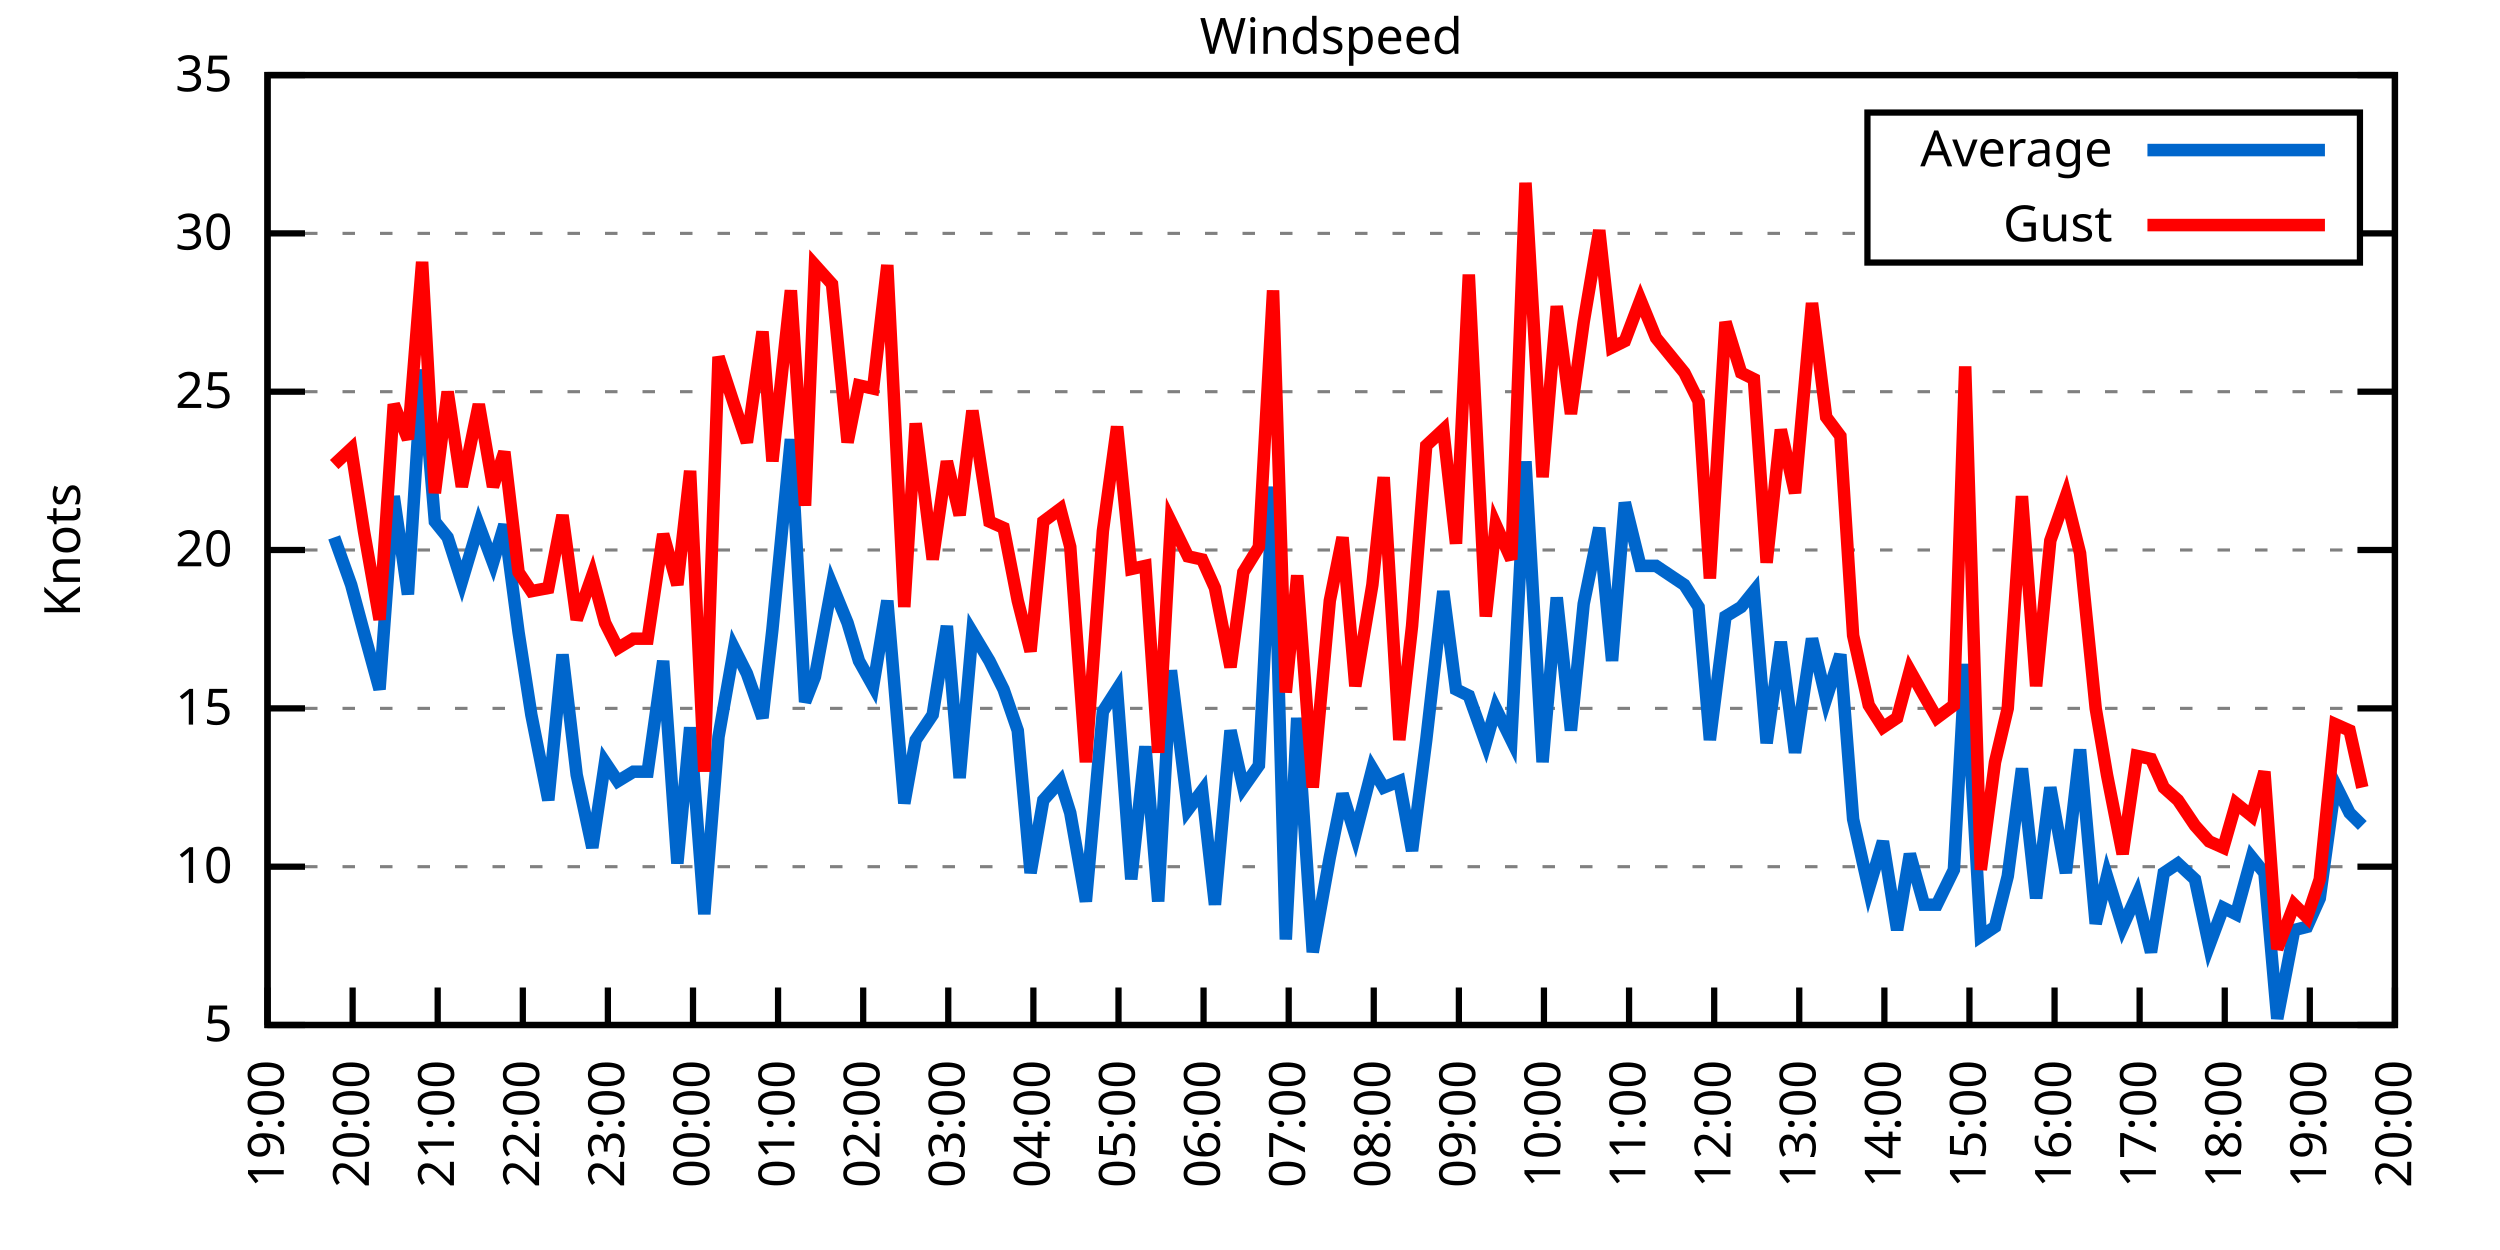
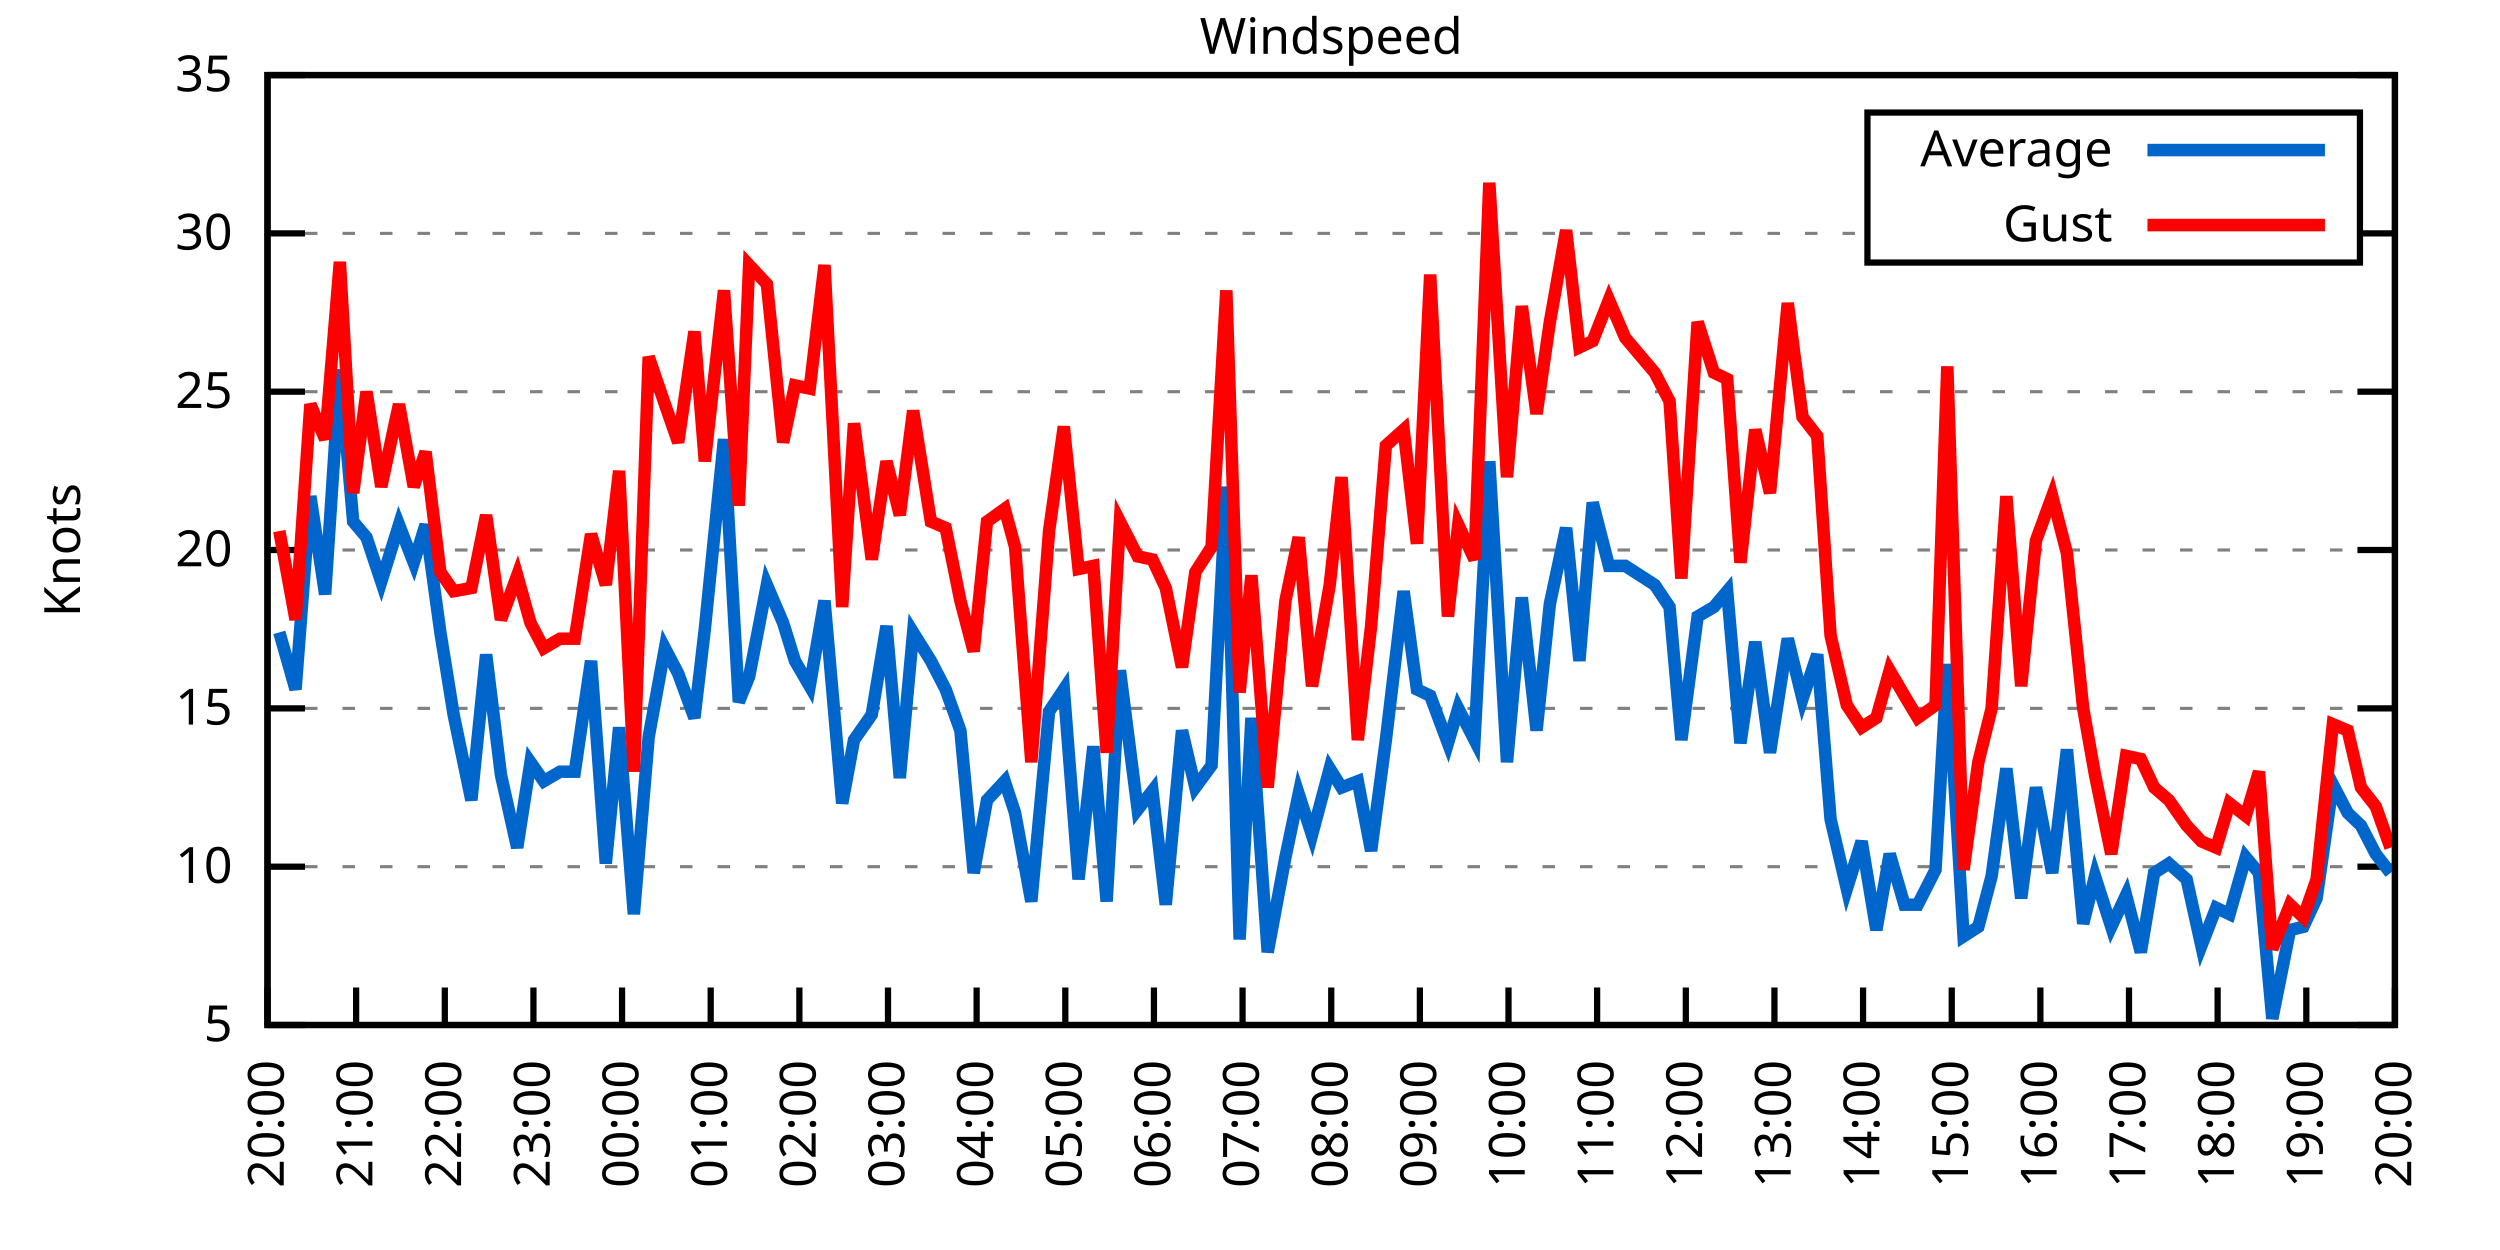
<svg xmlns="http://www.w3.org/2000/svg" xmlns:xlink="http://www.w3.org/1999/xlink" width="400" height="200" viewBox="0 0 400 200">
  <g id="gnuplot_canvas">
    <rect x="0" y="0" width="400" height="200" fill="none" />
    <defs>
      <circle id="gpDot" r="0.5" stroke-width="0.5" stroke="currentColor" />
      <path id="gpPt0" stroke-width="0.333" stroke="currentColor" d="M-1,0 h2 M0,-1 v2" />
      <path id="gpPt1" stroke-width="0.333" stroke="currentColor" d="M-1,-1 L1,1 M1,-1 L-1,1" />
      <path id="gpPt2" stroke-width="0.333" stroke="currentColor" d="M-1,0 L1,0 M0,-1 L0,1 M-1,-1 L1,1 M-1,1 L1,-1" />
      <rect id="gpPt3" stroke-width="0.333" stroke="currentColor" x="-1" y="-1" width="2" height="2" />
      <rect id="gpPt4" stroke-width="0.333" stroke="currentColor" fill="currentColor" x="-1" y="-1" width="2" height="2" />
      <circle id="gpPt5" stroke-width="0.333" stroke="currentColor" cx="0" cy="0" r="1" />
      <use xlink:href="#gpPt5" id="gpPt6" fill="currentColor" stroke="none" />
      <path id="gpPt7" stroke-width="0.333" stroke="currentColor" d="M0,-1.33 L-1.33,0.67 L1.33,0.67 z" />
      <use xlink:href="#gpPt7" id="gpPt8" fill="currentColor" stroke="none" />
      <use xlink:href="#gpPt7" id="gpPt9" stroke="currentColor" transform="rotate(180)" />
      <use xlink:href="#gpPt9" id="gpPt10" fill="currentColor" stroke="none" />
      <use xlink:href="#gpPt3" id="gpPt11" stroke="currentColor" transform="rotate(45)" />
      <use xlink:href="#gpPt11" id="gpPt12" fill="currentColor" stroke="none" />
      <path id="gpPt13" stroke-width="0.333" stroke="currentColor" d="M0,1.330 L1.265,0.411 L0.782,-1.067 L-0.782,-1.076 L-1.265,0.411 z" />
      <use xlink:href="#gpPt13" id="gpPt14" fill="currentColor" stroke="none" />
      <filter id="textbox" filterUnits="objectBoundingBox" x="0" y="0" height="1" width="1">
        <feFlood flood-color="white" flood-opacity="1" result="bgnd" />
        <feComposite in="SourceGraphic" in2="bgnd" operator="atop" />
      </filter>
      <filter id="greybox" filterUnits="objectBoundingBox" x="0" y="0" height="1" width="1">
        <feFlood flood-color="lightgrey" flood-opacity="1" result="grey" />
        <feComposite in="SourceGraphic" in2="grey" operator="atop" />
      </filter>
    </defs>
    <g fill="none" color="white" stroke="currentColor" stroke-width="1.00" stroke-linecap="butt" stroke-linejoin="miter">
</g>
    <g fill="none" color="black" stroke="currentColor" stroke-width="1.00" stroke-linecap="butt" stroke-linejoin="miter">
      <g stroke="none" shape-rendering="crispEdges">
        <polygon fill="rgb(255, 255, 255)" points="42.80,164.00 383.18,164.00 383.18,12.02 42.80,12.02 " />
      </g>
    </g>
    <g fill="none" color="black" stroke="currentColor" stroke-width="1.00" stroke-linecap="butt" stroke-linejoin="miter">
</g>
    <g fill="none" color="black" stroke="black" stroke-width="0.50" stroke-linecap="butt" stroke-linejoin="miter">
</g>
    <g fill="none" color="gray" stroke="currentColor" stroke-width="0.50" stroke-linecap="butt" stroke-linejoin="miter">
      <path stroke="gray" stroke-dasharray="2,4" class="gridline" d="M42.80,164.00 L383.19,164.00  " />
    </g>
    <g fill="none" color="gray" stroke="gray" stroke-width="1.00" stroke-linecap="butt" stroke-linejoin="miter">
</g>
    <g fill="none" color="black" stroke="currentColor" stroke-width="1.00" stroke-linecap="butt" stroke-linejoin="miter">
      <path stroke="black" d="M42.80,164.00 L48.80,164.00 M383.19,164.00 L377.19,164.00  " />
      <g transform="translate(37.20,166.60)" stroke="none" fill="black" font-family="Sans" font-size="8.00" text-anchor="end">
        <text>
          <tspan font-family="Sans"> 5</tspan>
        </text>
      </g>
    </g>
    <g fill="none" color="black" stroke="currentColor" stroke-width="1.00" stroke-linecap="butt" stroke-linejoin="miter">
</g>
    <g fill="none" color="black" stroke="black" stroke-width="0.50" stroke-linecap="butt" stroke-linejoin="miter">
</g>
    <g fill="none" color="gray" stroke="currentColor" stroke-width="0.50" stroke-linecap="butt" stroke-linejoin="miter">
      <path stroke="gray" stroke-dasharray="2,4" class="gridline" d="M42.80,138.67 L383.19,138.67  " />
    </g>
    <g fill="none" color="gray" stroke="gray" stroke-width="1.00" stroke-linecap="butt" stroke-linejoin="miter">
</g>
    <g fill="none" color="black" stroke="currentColor" stroke-width="1.00" stroke-linecap="butt" stroke-linejoin="miter">
      <path stroke="black" d="M42.80,138.67 L48.80,138.67 M383.19,138.67 L377.19,138.67  " />
      <g transform="translate(37.20,141.27)" stroke="none" fill="black" font-family="Sans" font-size="8.00" text-anchor="end">
        <text>
          <tspan font-family="Sans"> 10</tspan>
        </text>
      </g>
    </g>
    <g fill="none" color="black" stroke="currentColor" stroke-width="1.00" stroke-linecap="butt" stroke-linejoin="miter">
</g>
    <g fill="none" color="black" stroke="black" stroke-width="0.50" stroke-linecap="butt" stroke-linejoin="miter">
</g>
    <g fill="none" color="gray" stroke="currentColor" stroke-width="0.50" stroke-linecap="butt" stroke-linejoin="miter">
      <path stroke="gray" stroke-dasharray="2,4" class="gridline" d="M42.80,113.34 L383.19,113.34  " />
    </g>
    <g fill="none" color="gray" stroke="gray" stroke-width="1.00" stroke-linecap="butt" stroke-linejoin="miter">
</g>
    <g fill="none" color="black" stroke="currentColor" stroke-width="1.00" stroke-linecap="butt" stroke-linejoin="miter">
      <path stroke="black" d="M42.80,113.34 L48.80,113.34 M383.19,113.34 L377.19,113.34  " />
      <g transform="translate(37.20,115.94)" stroke="none" fill="black" font-family="Sans" font-size="8.00" text-anchor="end">
        <text>
          <tspan font-family="Sans"> 15</tspan>
        </text>
      </g>
    </g>
    <g fill="none" color="black" stroke="currentColor" stroke-width="1.00" stroke-linecap="butt" stroke-linejoin="miter">
</g>
    <g fill="none" color="black" stroke="black" stroke-width="0.50" stroke-linecap="butt" stroke-linejoin="miter">
</g>
    <g fill="none" color="gray" stroke="currentColor" stroke-width="0.50" stroke-linecap="butt" stroke-linejoin="miter">
      <path stroke="gray" stroke-dasharray="2,4" class="gridline" d="M42.80,88.00 L383.19,88.00  " />
    </g>
    <g fill="none" color="gray" stroke="gray" stroke-width="1.00" stroke-linecap="butt" stroke-linejoin="miter">
</g>
    <g fill="none" color="black" stroke="currentColor" stroke-width="1.00" stroke-linecap="butt" stroke-linejoin="miter">
      <path stroke="black" d="M42.80,88.00 L48.80,88.00 M383.19,88.00 L377.19,88.00  " />
      <g transform="translate(37.20,90.60)" stroke="none" fill="black" font-family="Sans" font-size="8.00" text-anchor="end">
        <text>
          <tspan font-family="Sans"> 20</tspan>
        </text>
      </g>
    </g>
    <g fill="none" color="black" stroke="currentColor" stroke-width="1.00" stroke-linecap="butt" stroke-linejoin="miter">
</g>
    <g fill="none" color="black" stroke="black" stroke-width="0.50" stroke-linecap="butt" stroke-linejoin="miter">
</g>
    <g fill="none" color="gray" stroke="currentColor" stroke-width="0.50" stroke-linecap="butt" stroke-linejoin="miter">
      <path stroke="gray" stroke-dasharray="2,4" class="gridline" d="M42.80,62.67 L383.19,62.67  " />
    </g>
    <g fill="none" color="gray" stroke="gray" stroke-width="1.00" stroke-linecap="butt" stroke-linejoin="miter">
</g>
    <g fill="none" color="black" stroke="currentColor" stroke-width="1.00" stroke-linecap="butt" stroke-linejoin="miter">
      <path stroke="black" d="M42.80,62.67 L48.80,62.67 M383.19,62.67 L377.19,62.67  " />
      <g transform="translate(37.20,65.27)" stroke="none" fill="black" font-family="Sans" font-size="8.00" text-anchor="end">
        <text>
          <tspan font-family="Sans"> 25</tspan>
        </text>
      </g>
    </g>
    <g fill="none" color="black" stroke="currentColor" stroke-width="1.00" stroke-linecap="butt" stroke-linejoin="miter">
</g>
    <g fill="none" color="black" stroke="black" stroke-width="0.50" stroke-linecap="butt" stroke-linejoin="miter">
</g>
    <g fill="none" color="gray" stroke="currentColor" stroke-width="0.50" stroke-linecap="butt" stroke-linejoin="miter">
      <path stroke="gray" stroke-dasharray="2,4" class="gridline" d="M42.80,37.34 L298.79,37.34 M377.59,37.34 L383.19,37.34  " />
    </g>
    <g fill="none" color="gray" stroke="gray" stroke-width="1.00" stroke-linecap="butt" stroke-linejoin="miter">
</g>
    <g fill="none" color="black" stroke="currentColor" stroke-width="1.00" stroke-linecap="butt" stroke-linejoin="miter">
      <path stroke="black" d="M42.80,37.34 L48.80,37.34 M383.19,37.34 L377.19,37.34  " />
      <g transform="translate(37.20,39.94)" stroke="none" fill="black" font-family="Sans" font-size="8.00" text-anchor="end">
        <text>
          <tspan font-family="Sans"> 30</tspan>
        </text>
      </g>
    </g>
    <g fill="none" color="black" stroke="currentColor" stroke-width="1.00" stroke-linecap="butt" stroke-linejoin="miter">
</g>
    <g fill="none" color="black" stroke="black" stroke-width="0.50" stroke-linecap="butt" stroke-linejoin="miter">
</g>
    <g fill="none" color="gray" stroke="currentColor" stroke-width="0.50" stroke-linecap="butt" stroke-linejoin="miter">
      <path stroke="gray" stroke-dasharray="2,4" class="gridline" d="M42.80,12.01 L383.19,12.01  " />
    </g>
    <g fill="none" color="gray" stroke="gray" stroke-width="1.00" stroke-linecap="butt" stroke-linejoin="miter">
</g>
    <g fill="none" color="black" stroke="currentColor" stroke-width="1.00" stroke-linecap="butt" stroke-linejoin="miter">
      <path stroke="black" d="M42.80,12.01 L48.80,12.01 M383.19,12.01 L377.19,12.01  " />
      <g transform="translate(37.20,14.61)" stroke="none" fill="black" font-family="Sans" font-size="8.00" text-anchor="end">
        <text>
          <tspan font-family="Sans"> 35</tspan>
        </text>
      </g>
    </g>
    <g fill="none" color="black" stroke="currentColor" stroke-width="1.00" stroke-linecap="butt" stroke-linejoin="miter">
      <path stroke="black" d="M42.80,164.00 L42.80,158.00  " />
      <g transform="translate(45.40,169.60) rotate(270.00)" stroke="none" fill="black" font-family="Sans" font-size="8.00" text-anchor="end">
        <text>
-           <tspan font-family="Sans">19:00</tspan>
-         </text>
-       </g>
-     </g>
-     <g fill="none" color="black" stroke="currentColor" stroke-width="1.00" stroke-linecap="butt" stroke-linejoin="miter">
-       <path stroke="black" d="M56.42,164.00 L56.42,158.00  " />
-       <g transform="translate(59.02,169.60) rotate(270.00)" stroke="none" fill="black" font-family="Sans" font-size="8.00" text-anchor="end">
-         <text>
          <tspan font-family="Sans">20:00</tspan>
        </text>
      </g>
    </g>
    <g fill="none" color="black" stroke="currentColor" stroke-width="1.00" stroke-linecap="butt" stroke-linejoin="miter">
-       <path stroke="black" d="M70.03,164.00 L70.03,158.00  " />
-       <g transform="translate(72.63,169.60) rotate(270.00)" stroke="none" fill="black" font-family="Sans" font-size="8.00" text-anchor="end">
+       <path stroke="black" d="M56.98,164.00 L56.98,158.00  " />
+       <g transform="translate(59.58,169.60) rotate(270.00)" stroke="none" fill="black" font-family="Sans" font-size="8.00" text-anchor="end">
        <text>
          <tspan font-family="Sans">21:00</tspan>
        </text>
      </g>
    </g>
    <g fill="none" color="black" stroke="currentColor" stroke-width="1.00" stroke-linecap="butt" stroke-linejoin="miter">
-       <path stroke="black" d="M83.65,164.00 L83.65,158.00  " />
-       <g transform="translate(86.25,169.60) rotate(270.00)" stroke="none" fill="black" font-family="Sans" font-size="8.00" text-anchor="end">
+       <path stroke="black" d="M71.17,164.00 L71.17,158.00  " />
+       <g transform="translate(73.77,169.60) rotate(270.00)" stroke="none" fill="black" font-family="Sans" font-size="8.00" text-anchor="end">
        <text>
          <tspan font-family="Sans">22:00</tspan>
        </text>
      </g>
    </g>
    <g fill="none" color="black" stroke="currentColor" stroke-width="1.00" stroke-linecap="butt" stroke-linejoin="miter">
-       <path stroke="black" d="M97.26,164.00 L97.26,158.00  " />
-       <g transform="translate(99.86,169.60) rotate(270.00)" stroke="none" fill="black" font-family="Sans" font-size="8.00" text-anchor="end">
+       <path stroke="black" d="M85.35,164.00 L85.35,158.00  " />
+       <g transform="translate(87.95,169.60) rotate(270.00)" stroke="none" fill="black" font-family="Sans" font-size="8.00" text-anchor="end">
        <text>
          <tspan font-family="Sans">23:00</tspan>
        </text>
      </g>
    </g>
    <g fill="none" color="black" stroke="currentColor" stroke-width="1.00" stroke-linecap="butt" stroke-linejoin="miter">
-       <path stroke="black" d="M110.88,164.00 L110.88,158.00  " />
-       <g transform="translate(113.48,169.60) rotate(270.00)" stroke="none" fill="black" font-family="Sans" font-size="8.00" text-anchor="end">
+       <path stroke="black" d="M99.53,164.00 L99.53,158.00  " />
+       <g transform="translate(102.13,169.60) rotate(270.00)" stroke="none" fill="black" font-family="Sans" font-size="8.00" text-anchor="end">
        <text>
          <tspan font-family="Sans">00:00</tspan>
        </text>
      </g>
    </g>
    <g fill="none" color="black" stroke="currentColor" stroke-width="1.00" stroke-linecap="butt" stroke-linejoin="miter">
-       <path stroke="black" d="M124.49,164.00 L124.49,158.00  " />
-       <g transform="translate(127.09,169.60) rotate(270.00)" stroke="none" fill="black" font-family="Sans" font-size="8.00" text-anchor="end">
+       <path stroke="black" d="M113.71,164.00 L113.71,158.00  " />
+       <g transform="translate(116.31,169.60) rotate(270.00)" stroke="none" fill="black" font-family="Sans" font-size="8.00" text-anchor="end">
        <text>
          <tspan font-family="Sans">01:00</tspan>
        </text>
      </g>
    </g>
    <g fill="none" color="black" stroke="currentColor" stroke-width="1.00" stroke-linecap="butt" stroke-linejoin="miter">
-       <path stroke="black" d="M138.11,164.00 L138.11,158.00  " />
-       <g transform="translate(140.71,169.60) rotate(270.00)" stroke="none" fill="black" font-family="Sans" font-size="8.00" text-anchor="end">
+       <path stroke="black" d="M127.90,164.00 L127.90,158.00  " />
+       <g transform="translate(130.50,169.60) rotate(270.00)" stroke="none" fill="black" font-family="Sans" font-size="8.00" text-anchor="end">
        <text>
          <tspan font-family="Sans">02:00</tspan>
        </text>
      </g>
    </g>
    <g fill="none" color="black" stroke="currentColor" stroke-width="1.00" stroke-linecap="butt" stroke-linejoin="miter">
-       <path stroke="black" d="M151.72,164.00 L151.72,158.00  " />
-       <g transform="translate(154.32,169.60) rotate(270.00)" stroke="none" fill="black" font-family="Sans" font-size="8.00" text-anchor="end">
+       <path stroke="black" d="M142.08,164.00 L142.08,158.00  " />
+       <g transform="translate(144.68,169.60) rotate(270.00)" stroke="none" fill="black" font-family="Sans" font-size="8.00" text-anchor="end">
        <text>
          <tspan font-family="Sans">03:00</tspan>
        </text>
      </g>
    </g>
    <g fill="none" color="black" stroke="currentColor" stroke-width="1.00" stroke-linecap="butt" stroke-linejoin="miter">
-       <path stroke="black" d="M165.34,164.00 L165.34,158.00  " />
-       <g transform="translate(167.94,169.60) rotate(270.00)" stroke="none" fill="black" font-family="Sans" font-size="8.00" text-anchor="end">
+       <path stroke="black" d="M156.26,164.00 L156.26,158.00  " />
+       <g transform="translate(158.86,169.60) rotate(270.00)" stroke="none" fill="black" font-family="Sans" font-size="8.00" text-anchor="end">
        <text>
          <tspan font-family="Sans">04:00</tspan>
        </text>
      </g>
    </g>
    <g fill="none" color="black" stroke="currentColor" stroke-width="1.00" stroke-linecap="butt" stroke-linejoin="miter">
-       <path stroke="black" d="M178.96,164.00 L178.96,158.00  " />
-       <g transform="translate(181.56,169.60) rotate(270.00)" stroke="none" fill="black" font-family="Sans" font-size="8.00" text-anchor="end">
+       <path stroke="black" d="M170.45,164.00 L170.45,158.00  " />
+       <g transform="translate(173.05,169.60) rotate(270.00)" stroke="none" fill="black" font-family="Sans" font-size="8.00" text-anchor="end">
        <text>
          <tspan font-family="Sans">05:00</tspan>
        </text>
      </g>
    </g>
    <g fill="none" color="black" stroke="currentColor" stroke-width="1.00" stroke-linecap="butt" stroke-linejoin="miter">
-       <path stroke="black" d="M192.57,164.00 L192.57,158.00  " />
-       <g transform="translate(195.17,169.60) rotate(270.00)" stroke="none" fill="black" font-family="Sans" font-size="8.00" text-anchor="end">
+       <path stroke="black" d="M184.63,164.00 L184.63,158.00  " />
+       <g transform="translate(187.23,169.60) rotate(270.00)" stroke="none" fill="black" font-family="Sans" font-size="8.00" text-anchor="end">
        <text>
          <tspan font-family="Sans">06:00</tspan>
        </text>
      </g>
    </g>
    <g fill="none" color="black" stroke="currentColor" stroke-width="1.00" stroke-linecap="butt" stroke-linejoin="miter">
-       <path stroke="black" d="M206.19,164.00 L206.19,158.00  " />
-       <g transform="translate(208.79,169.60) rotate(270.00)" stroke="none" fill="black" font-family="Sans" font-size="8.00" text-anchor="end">
+       <path stroke="black" d="M198.81,164.00 L198.81,158.00  " />
+       <g transform="translate(201.41,169.60) rotate(270.00)" stroke="none" fill="black" font-family="Sans" font-size="8.00" text-anchor="end">
        <text>
          <tspan font-family="Sans">07:00</tspan>
        </text>
      </g>
    </g>
    <g fill="none" color="black" stroke="currentColor" stroke-width="1.00" stroke-linecap="butt" stroke-linejoin="miter">
-       <path stroke="black" d="M219.80,164.00 L219.80,158.00  " />
-       <g transform="translate(222.40,169.60) rotate(270.00)" stroke="none" fill="black" font-family="Sans" font-size="8.00" text-anchor="end">
+       <path stroke="black" d="M213.00,164.00 L213.00,158.00  " />
+       <g transform="translate(215.60,169.60) rotate(270.00)" stroke="none" fill="black" font-family="Sans" font-size="8.00" text-anchor="end">
        <text>
          <tspan font-family="Sans">08:00</tspan>
        </text>
      </g>
    </g>
    <g fill="none" color="black" stroke="currentColor" stroke-width="1.00" stroke-linecap="butt" stroke-linejoin="miter">
-       <path stroke="black" d="M233.42,164.00 L233.42,158.00  " />
-       <g transform="translate(236.02,169.60) rotate(270.00)" stroke="none" fill="black" font-family="Sans" font-size="8.00" text-anchor="end">
+       <path stroke="black" d="M227.18,164.00 L227.18,158.00  " />
+       <g transform="translate(229.78,169.60) rotate(270.00)" stroke="none" fill="black" font-family="Sans" font-size="8.00" text-anchor="end">
        <text>
          <tspan font-family="Sans">09:00</tspan>
        </text>
      </g>
    </g>
    <g fill="none" color="black" stroke="currentColor" stroke-width="1.00" stroke-linecap="butt" stroke-linejoin="miter">
-       <path stroke="black" d="M247.03,164.00 L247.03,158.00  " />
-       <g transform="translate(249.63,169.60) rotate(270.00)" stroke="none" fill="black" font-family="Sans" font-size="8.00" text-anchor="end">
+       <path stroke="black" d="M241.36,164.00 L241.36,158.00  " />
+       <g transform="translate(243.96,169.60) rotate(270.00)" stroke="none" fill="black" font-family="Sans" font-size="8.00" text-anchor="end">
        <text>
          <tspan font-family="Sans">10:00</tspan>
        </text>
      </g>
    </g>
    <g fill="none" color="black" stroke="currentColor" stroke-width="1.00" stroke-linecap="butt" stroke-linejoin="miter">
-       <path stroke="black" d="M260.65,164.00 L260.65,158.00  " />
-       <g transform="translate(263.25,169.60) rotate(270.00)" stroke="none" fill="black" font-family="Sans" font-size="8.00" text-anchor="end">
+       <path stroke="black" d="M255.54,164.00 L255.54,158.00  " />
+       <g transform="translate(258.14,169.60) rotate(270.00)" stroke="none" fill="black" font-family="Sans" font-size="8.00" text-anchor="end">
        <text>
          <tspan font-family="Sans">11:00</tspan>
        </text>
      </g>
    </g>
    <g fill="none" color="black" stroke="currentColor" stroke-width="1.00" stroke-linecap="butt" stroke-linejoin="miter">
-       <path stroke="black" d="M274.27,164.00 L274.27,158.00  " />
-       <g transform="translate(276.87,169.60) rotate(270.00)" stroke="none" fill="black" font-family="Sans" font-size="8.00" text-anchor="end">
+       <path stroke="black" d="M269.73,164.00 L269.73,158.00  " />
+       <g transform="translate(272.33,169.60) rotate(270.00)" stroke="none" fill="black" font-family="Sans" font-size="8.00" text-anchor="end">
        <text>
          <tspan font-family="Sans">12:00</tspan>
        </text>
      </g>
    </g>
    <g fill="none" color="black" stroke="currentColor" stroke-width="1.00" stroke-linecap="butt" stroke-linejoin="miter">
-       <path stroke="black" d="M287.88,164.00 L287.88,158.00  " />
-       <g transform="translate(290.48,169.60) rotate(270.00)" stroke="none" fill="black" font-family="Sans" font-size="8.00" text-anchor="end">
+       <path stroke="black" d="M283.91,164.00 L283.91,158.00  " />
+       <g transform="translate(286.51,169.60) rotate(270.00)" stroke="none" fill="black" font-family="Sans" font-size="8.00" text-anchor="end">
        <text>
          <tspan font-family="Sans">13:00</tspan>
        </text>
      </g>
    </g>
    <g fill="none" color="black" stroke="currentColor" stroke-width="1.00" stroke-linecap="butt" stroke-linejoin="miter">
-       <path stroke="black" d="M301.50,164.00 L301.50,158.00  " />
-       <g transform="translate(304.10,169.60) rotate(270.00)" stroke="none" fill="black" font-family="Sans" font-size="8.00" text-anchor="end">
+       <path stroke="black" d="M298.09,164.00 L298.09,158.00  " />
+       <g transform="translate(300.69,169.60) rotate(270.00)" stroke="none" fill="black" font-family="Sans" font-size="8.00" text-anchor="end">
        <text>
          <tspan font-family="Sans">14:00</tspan>
        </text>
      </g>
    </g>
    <g fill="none" color="black" stroke="currentColor" stroke-width="1.00" stroke-linecap="butt" stroke-linejoin="miter">
-       <path stroke="black" d="M315.11,164.00 L315.11,158.00  " />
-       <g transform="translate(317.71,169.60) rotate(270.00)" stroke="none" fill="black" font-family="Sans" font-size="8.00" text-anchor="end">
+       <path stroke="black" d="M312.28,164.00 L312.28,158.00  " />
+       <g transform="translate(314.88,169.60) rotate(270.00)" stroke="none" fill="black" font-family="Sans" font-size="8.00" text-anchor="end">
        <text>
          <tspan font-family="Sans">15:00</tspan>
        </text>
      </g>
    </g>
    <g fill="none" color="black" stroke="currentColor" stroke-width="1.00" stroke-linecap="butt" stroke-linejoin="miter">
-       <path stroke="black" d="M328.73,164.00 L328.73,158.00  " />
-       <g transform="translate(331.33,169.60) rotate(270.00)" stroke="none" fill="black" font-family="Sans" font-size="8.00" text-anchor="end">
+       <path stroke="black" d="M326.46,164.00 L326.46,158.00  " />
+       <g transform="translate(329.06,169.60) rotate(270.00)" stroke="none" fill="black" font-family="Sans" font-size="8.00" text-anchor="end">
        <text>
          <tspan font-family="Sans">16:00</tspan>
        </text>
      </g>
    </g>
    <g fill="none" color="black" stroke="currentColor" stroke-width="1.00" stroke-linecap="butt" stroke-linejoin="miter">
-       <path stroke="black" d="M342.34,164.00 L342.34,158.00  " />
-       <g transform="translate(344.94,169.60) rotate(270.00)" stroke="none" fill="black" font-family="Sans" font-size="8.00" text-anchor="end">
+       <path stroke="black" d="M340.64,164.00 L340.64,158.00  " />
+       <g transform="translate(343.24,169.60) rotate(270.00)" stroke="none" fill="black" font-family="Sans" font-size="8.00" text-anchor="end">
        <text>
          <tspan font-family="Sans">17:00</tspan>
        </text>
      </g>
    </g>
    <g fill="none" color="black" stroke="currentColor" stroke-width="1.00" stroke-linecap="butt" stroke-linejoin="miter">
-       <path stroke="black" d="M355.96,164.00 L355.96,158.00  " />
-       <g transform="translate(358.56,169.60) rotate(270.00)" stroke="none" fill="black" font-family="Sans" font-size="8.00" text-anchor="end">
+       <path stroke="black" d="M354.82,164.00 L354.82,158.00  " />
+       <g transform="translate(357.42,169.60) rotate(270.00)" stroke="none" fill="black" font-family="Sans" font-size="8.00" text-anchor="end">
        <text>
          <tspan font-family="Sans">18:00</tspan>
        </text>
      </g>
    </g>
    <g fill="none" color="black" stroke="currentColor" stroke-width="1.00" stroke-linecap="butt" stroke-linejoin="miter">
-       <path stroke="black" d="M369.57,164.00 L369.57,158.00  " />
-       <g transform="translate(372.17,169.60) rotate(270.00)" stroke="none" fill="black" font-family="Sans" font-size="8.00" text-anchor="end">
+       <path stroke="black" d="M369.01,164.00 L369.01,158.00  " />
+       <g transform="translate(371.61,169.60) rotate(270.00)" stroke="none" fill="black" font-family="Sans" font-size="8.00" text-anchor="end">
        <text>
          <tspan font-family="Sans">19:00</tspan>
        </text>
      </g>
    </g>
    <g fill="none" color="black" stroke="currentColor" stroke-width="1.00" stroke-linecap="butt" stroke-linejoin="miter">
      <path stroke="black" d="M383.19,164.00 L383.19,158.00  " />
      <g transform="translate(385.79,169.60) rotate(270.00)" stroke="none" fill="black" font-family="Sans" font-size="8.00" text-anchor="end">
        <text>
          <tspan font-family="Sans">20:00</tspan>
        </text>
      </g>
    </g>
    <g fill="none" color="black" stroke="currentColor" stroke-width="1.00" stroke-linecap="butt" stroke-linejoin="miter">
</g>
    <g fill="none" color="black" stroke="currentColor" stroke-width="1.00" stroke-linecap="butt" stroke-linejoin="miter">
      <path stroke="black" d="M42.80,12.01 L42.80,164.00 L383.19,164.00 L383.19,12.01 L42.80,12.01 Z  " />
    </g>
    <g fill="none" color="black" stroke="currentColor" stroke-width="1.00" stroke-linecap="butt" stroke-linejoin="miter">
</g>
    <g fill="none" color="black" stroke="currentColor" stroke-width="1.00" stroke-linecap="butt" stroke-linejoin="miter">
      <path stroke="black" d="M298.79,42.01 L298.79,18.01 L377.59,18.01 L377.59,42.01 L298.79,42.01 Z  " />
    </g>
    <g id="Windspeed_plot_1">
      <g fill="none" color="white" stroke="black" stroke-width="2.00" stroke-linecap="butt" stroke-linejoin="miter">
</g>
      <g fill="none" color="black" stroke="currentColor" stroke-width="2.00" stroke-linecap="butt" stroke-linejoin="miter">
        <g transform="translate(337.99,26.61)" stroke="none" fill="black" font-family="Sans" font-size="8.00" text-anchor="end">
          <text>
            <tspan font-family="Sans">Average</tspan>
          </text>
        </g>
      </g>
      <g fill="none" color="black" stroke="currentColor" stroke-width="2.00" stroke-linecap="butt" stroke-linejoin="miter">
-         <path stroke="rgb(  0, 102, 204)" d="M343.59,24.01 L371.99,24.01 M53.47,85.98 L56.19,93.58 L58.23,101.18 L60.73,110.30 L63.00,79.39 L65.27,95.10   L67.54,59.13 L69.58,83.45 L71.62,85.98 L73.89,93.07 L76.61,83.95 L78.88,90.03 L80.70,83.95 L82.97,101.18   L85.01,114.35 L87.73,128.03 L90.00,104.72 L92.27,123.98 L94.77,135.63 L96.81,121.95 L98.85,124.99 L101.35,123.47   L103.62,123.47 L106.11,105.74 L108.38,138.16 L110.42,116.38 L112.69,146.27 L114.96,117.90 L117.46,103.71 L119.50,107.76   L122.00,114.86 L123.59,100.67 L126.54,70.27 L128.81,112.32 L130.39,108.27 L133.12,93.58 L135.61,99.66 L137.43,105.74   L139.70,109.79 L141.97,96.11 L144.69,128.54 L146.51,118.40 L149.23,114.35 L151.50,100.16 L153.54,124.48 L155.58,101.18   L158.31,105.74 L160.57,110.30 L162.84,116.88 L164.89,139.68 L166.93,128.03 L169.65,124.99 L171.24,130.06 L173.74,144.24   L176.46,113.84 L178.73,110.30 L181.00,140.69 L183.27,119.42 L185.31,144.24 L187.35,107.26 L190.08,129.55 L192.34,126.51   L194.39,144.75 L196.88,116.88 L198.93,126.00 L201.42,122.46 L203.69,77.87 L205.73,150.32 L207.55,114.86 L210.04,152.35   L212.77,137.15 L214.81,127.02 L216.85,133.60 L219.58,122.96 L221.39,126.00 L223.89,124.99 L225.93,136.14 L228.20,118.40   L230.92,94.59 L232.96,110.30 L235.01,111.31 L237.73,118.91 L239.32,113.34 L241.81,118.40 L244.08,73.82 L246.81,121.95   L249.08,95.60 L251.35,116.88 L253.39,96.62 L255.88,84.46 L257.93,105.74 L259.97,80.41 L262.47,90.54 L264.96,90.54   L269.50,93.58 L271.77,97.12 L273.58,118.40 L276.08,98.64 L278.58,97.12 L280.62,94.59 L282.66,118.91 L284.93,102.70   L287.20,120.43 L289.92,102.19 L292.19,111.82 L294.46,104.72 L296.50,131.07 L299.00,142.21 L301.27,134.62 L303.54,148.80   L305.58,136.64 L307.85,144.75 L309.89,144.75 L312.62,139.17 L314.43,106.24 L316.93,149.81 L319.20,148.29 L321.24,140.19   L323.51,122.96 L325.78,143.73 L328.05,126.00 L330.54,139.68 L332.81,119.92 L335.31,147.79 L337.12,140.19 L339.62,148.29   L341.89,143.23 L344.16,152.35 L346.20,139.68 L348.47,138.16 L351.19,140.69 L353.46,151.33 L355.73,145.25 L357.77,146.27   L360.27,137.15 L362.31,139.68 L364.36,162.99 L367.08,148.80 L369.12,148.29 L371.16,143.73 L373.66,125.50 L375.93,130.06   L377.97,132.08  " />
+         <path stroke="rgb(  0, 102, 204)" d="M343.59,24.01 L371.99,24.01 M44.69,101.18 L47.29,110.30 L49.66,79.39 L52.02,95.10 L54.38,59.13 L56.51,83.45   L58.64,85.98 L61.00,93.07 L63.84,83.95 L66.20,90.03 L68.09,83.95 L70.46,101.18 L72.58,114.35 L75.42,128.03   L77.78,104.72 L80.15,123.98 L82.75,135.63 L84.88,121.95 L87.00,124.99 L89.60,123.47 L91.97,123.47 L94.57,105.74   L96.93,138.16 L99.06,116.38 L101.42,146.27 L103.79,117.90 L106.39,103.71 L108.51,107.76 L111.11,114.86 L112.77,100.67   L115.84,70.27 L118.21,112.32 L119.86,108.27 L122.70,93.58 L125.30,99.66 L127.19,105.74 L129.55,109.79 L131.92,96.11   L134.75,128.54 L136.64,118.40 L139.48,114.35 L141.84,100.16 L143.97,124.48 L146.10,101.18 L148.94,105.74 L151.30,110.30   L153.66,116.88 L155.79,139.68 L157.92,128.03 L160.75,124.99 L162.41,130.06 L165.01,144.24 L167.85,113.84 L170.21,110.30   L172.57,140.69 L174.94,119.42 L177.06,144.24 L179.19,107.26 L182.03,129.55 L184.39,126.51 L186.52,144.75 L189.12,116.88   L191.25,126.00 L193.85,122.46 L196.21,77.87 L198.34,150.32 L200.23,114.86 L202.83,152.35 L205.67,137.15 L207.79,127.02   L209.92,133.60 L212.76,122.96 L214.65,126.00 L217.25,124.99 L219.38,136.14 L221.74,118.40 L224.58,94.59 L226.71,110.30   L228.83,111.31 L231.67,118.91 L233.32,113.34 L235.92,118.40 L238.29,73.82 L241.12,121.95 L243.49,95.60 L245.85,116.88   L247.98,96.62 L250.58,84.46 L252.71,105.74 L254.83,80.41 L257.43,90.54 L260.04,90.54 L264.76,93.58 L267.13,97.12   L269.02,118.40 L271.62,98.64 L274.22,97.12 L276.35,94.59 L278.47,118.91 L280.84,102.70 L283.20,120.43 L286.04,102.19   L288.40,111.82 L290.76,104.72 L292.89,131.07 L295.49,142.21 L297.86,134.62 L300.22,148.80 L302.35,136.64 L304.71,144.75   L306.84,144.75 L309.68,139.17 L311.57,106.24 L314.17,149.81 L316.53,148.29 L318.66,140.19 L321.02,122.96 L323.39,143.73   L325.75,126.00 L328.35,139.68 L330.71,119.92 L333.31,147.79 L335.20,140.19 L337.80,148.29 L340.17,143.23 L342.53,152.35   L344.66,139.68 L347.02,138.16 L349.86,140.69 L352.22,151.33 L354.59,145.25 L356.72,146.27 L359.32,137.15 L361.44,139.68   L363.57,162.99 L366.41,148.80 L368.53,148.29 L370.66,143.73 L373.26,125.50 L375.63,130.06 L377.75,132.08 L380.12,136.64   L382.48,139.68  " />
      </g>
    </g>
    <g id="Windspeed_plot_2">
      <g fill="none" color="black" stroke="currentColor" stroke-width="2.00" stroke-linecap="butt" stroke-linejoin="miter">
        <g transform="translate(337.99,38.61)" stroke="none" fill="black" font-family="Sans" font-size="8.00" text-anchor="end">
          <text>
            <tspan font-family="Sans">Gust</tspan>
          </text>
        </g>
      </g>
      <g fill="none" color="black" stroke="currentColor" stroke-width="2.00" stroke-linecap="butt" stroke-linejoin="miter">
-         <path stroke="rgb(255,   0,   0)" d="M343.59,36.01 L371.99,36.01 M53.47,74.33 L56.19,71.79 L58.23,84.97 L60.73,99.15 L63.00,64.70 L65.27,70.27   L67.54,41.90 L69.58,78.89 L71.62,62.67 L73.89,77.87 L76.61,64.70 L78.88,77.87 L80.70,72.30 L82.97,91.55   L85.01,94.59 L87.73,94.08 L90.00,82.43 L92.27,99.15 L94.77,92.06 L96.81,99.66 L98.85,103.71 L101.35,102.19   L103.62,102.19 L106.11,85.47 L108.38,93.58 L110.42,75.34 L112.69,123.47 L114.96,57.10 L117.46,64.70 L119.50,70.78   L122.00,53.05 L123.59,73.82 L126.54,46.46 L128.81,80.91 L130.39,42.41 L133.12,45.45 L135.61,70.78 L137.43,61.66   L139.70,62.17 L141.97,42.41 L144.69,97.12 L146.51,67.74 L149.23,89.52 L151.50,73.82 L153.54,82.43 L155.58,65.71   L158.31,83.45 L160.57,84.46 L162.84,96.11 L164.89,104.22 L166.93,83.45 L169.65,81.42 L171.24,87.50 L173.74,121.95   L176.46,84.97 L178.73,68.25 L181.00,91.04 L183.27,90.54 L185.31,120.43 L187.35,83.45 L190.08,89.02 L192.34,89.52   L194.39,94.08 L196.88,106.75 L198.93,91.55 L201.42,87.50 L203.69,46.46 L205.73,110.80 L207.55,92.06 L210.04,126.00   L212.77,96.11 L214.81,85.98 L216.85,109.79 L219.58,93.58 L221.39,76.35 L223.89,118.40 L225.93,100.16 L228.20,71.29   L230.92,68.75 L232.96,86.99 L235.01,43.93 L237.73,98.64 L239.32,83.95 L241.81,89.52 L244.08,29.24 L246.81,76.35   L249.08,48.99 L251.35,66.22 L253.39,51.53 L255.88,36.84 L257.93,55.58 L259.97,54.57 L262.47,47.98 L264.96,54.06   L269.50,59.63 L271.77,64.19 L273.58,92.56 L276.08,51.53 L278.58,59.63 L280.62,60.65 L282.66,90.03 L284.93,68.75   L287.20,78.89 L289.92,48.49 L292.19,66.73 L294.46,69.77 L296.50,101.68 L299.00,112.83 L301.27,116.38 L303.54,114.86   L305.58,107.26 L307.85,111.31 L309.89,114.86 L312.62,112.83 L314.43,58.62 L316.93,139.17 L319.20,121.95 L321.24,113.34   L323.51,79.39 L325.78,109.79 L328.05,86.49 L330.54,79.39 L332.81,88.51 L335.31,113.34 L337.12,123.98 L339.62,136.64   L341.89,120.94 L344.16,121.44 L346.20,126.00 L348.47,128.03 L351.19,132.08 L353.46,134.62 L355.73,135.63 L357.77,128.54   L360.27,130.56 L362.31,123.47 L364.36,151.84 L367.08,144.75 L369.12,146.77 L371.16,140.69 L373.66,115.87 L375.93,116.88   L377.97,126.00  " />
+         <path stroke="rgb(255,   0,   0)" d="M343.59,36.01 L371.99,36.01 M44.69,84.97 L47.29,99.15 L49.66,64.70 L52.02,70.27 L54.38,41.90 L56.51,78.89   L58.64,62.67 L61.00,77.87 L63.84,64.70 L66.20,77.87 L68.09,72.30 L70.46,91.55 L72.58,94.59 L75.42,94.08   L77.78,82.43 L80.15,99.15 L82.75,92.06 L84.88,99.66 L87.00,103.71 L89.60,102.19 L91.97,102.19 L94.57,85.47   L96.93,93.58 L99.06,75.34 L101.42,123.47 L103.79,57.10 L106.39,64.70 L108.51,70.78 L111.11,53.05 L112.77,73.82   L115.84,46.46 L118.21,80.91 L119.86,42.41 L122.70,45.45 L125.30,70.78 L127.19,61.66 L129.55,62.17 L131.92,42.41   L134.75,97.12 L136.64,67.74 L139.48,89.52 L141.84,73.82 L143.97,82.43 L146.10,65.71 L148.94,83.45 L151.30,84.46   L153.66,96.11 L155.79,104.22 L157.92,83.45 L160.75,81.42 L162.41,87.50 L165.01,121.95 L167.85,84.97 L170.21,68.25   L172.57,91.04 L174.94,90.54 L177.06,120.43 L179.19,83.45 L182.03,89.02 L184.39,89.52 L186.52,94.08 L189.12,106.75   L191.25,91.55 L193.85,87.50 L196.21,46.46 L198.34,110.80 L200.23,92.06 L202.83,126.00 L205.67,96.11 L207.79,85.98   L209.92,109.79 L212.76,93.58 L214.65,76.35 L217.25,118.40 L219.38,100.16 L221.74,71.29 L224.58,68.75 L226.71,86.99   L228.83,43.93 L231.67,98.64 L233.32,83.95 L235.92,89.52 L238.29,29.24 L241.12,76.35 L243.49,48.99 L245.85,66.22   L247.98,51.53 L250.58,36.84 L252.71,55.58 L254.83,54.57 L257.43,47.98 L260.04,54.06 L264.76,59.63 L267.13,64.19   L269.02,92.56 L271.62,51.53 L274.22,59.63 L276.35,60.65 L278.47,90.03 L280.84,68.75 L283.20,78.89 L286.04,48.49   L288.40,66.73 L290.76,69.77 L292.89,101.68 L295.49,112.83 L297.86,116.38 L300.22,114.86 L302.35,107.26 L304.71,111.31   L306.84,114.86 L309.68,112.83 L311.57,58.62 L314.17,139.17 L316.53,121.95 L318.66,113.34 L321.02,79.39 L323.39,109.79   L325.75,86.49 L328.35,79.39 L330.71,88.51 L333.31,113.34 L335.20,123.98 L337.80,136.64 L340.17,120.94 L342.53,121.44   L344.66,126.00 L347.02,128.03 L349.86,132.08 L352.22,134.62 L354.59,135.63 L356.72,128.54 L359.32,130.56 L361.44,123.47   L363.57,151.84 L366.41,144.75 L368.53,146.77 L370.66,140.69 L373.26,115.87 L375.63,116.88 L377.75,126.00 L380.12,129.04   L382.48,135.63  " />
      </g>
    </g>
    <g fill="none" color="black" stroke="currentColor" stroke-width="2.00" stroke-linecap="butt" stroke-linejoin="miter">
</g>
    <g fill="none" color="black" stroke="black" stroke-width="1.00" stroke-linecap="butt" stroke-linejoin="miter">
</g>
    <g fill="none" color="black" stroke="currentColor" stroke-width="1.00" stroke-linecap="butt" stroke-linejoin="miter">
      <path stroke="black" d="M42.80,12.01 L42.80,164.00 L383.19,164.00 L383.19,12.01 L42.80,12.01 Z  " />
      <g transform="translate(12.80,88.01) rotate(270.00)" stroke="none" fill="black" font-family="Sans" font-size="8.00" text-anchor="middle">
        <text>
          <tspan font-family="Sans">Knots</tspan>
        </text>
      </g>
    </g>
    <g fill="none" color="black" stroke="currentColor" stroke-width="1.00" stroke-linecap="butt" stroke-linejoin="miter">
</g>
    <g fill="none" color="black" stroke="currentColor" stroke-width="1.00" stroke-linecap="butt" stroke-linejoin="miter">
      <g transform="translate(212.99,8.61)" stroke="none" fill="black" font-family="Sans" font-size="8.00" text-anchor="middle">
        <text>
          <tspan font-family="Sans">Windspeed</tspan>
        </text>
      </g>
    </g>
    <g fill="none" color="black" stroke="currentColor" stroke-width="1.00" stroke-linecap="butt" stroke-linejoin="miter">
</g>
  </g>
</svg>
